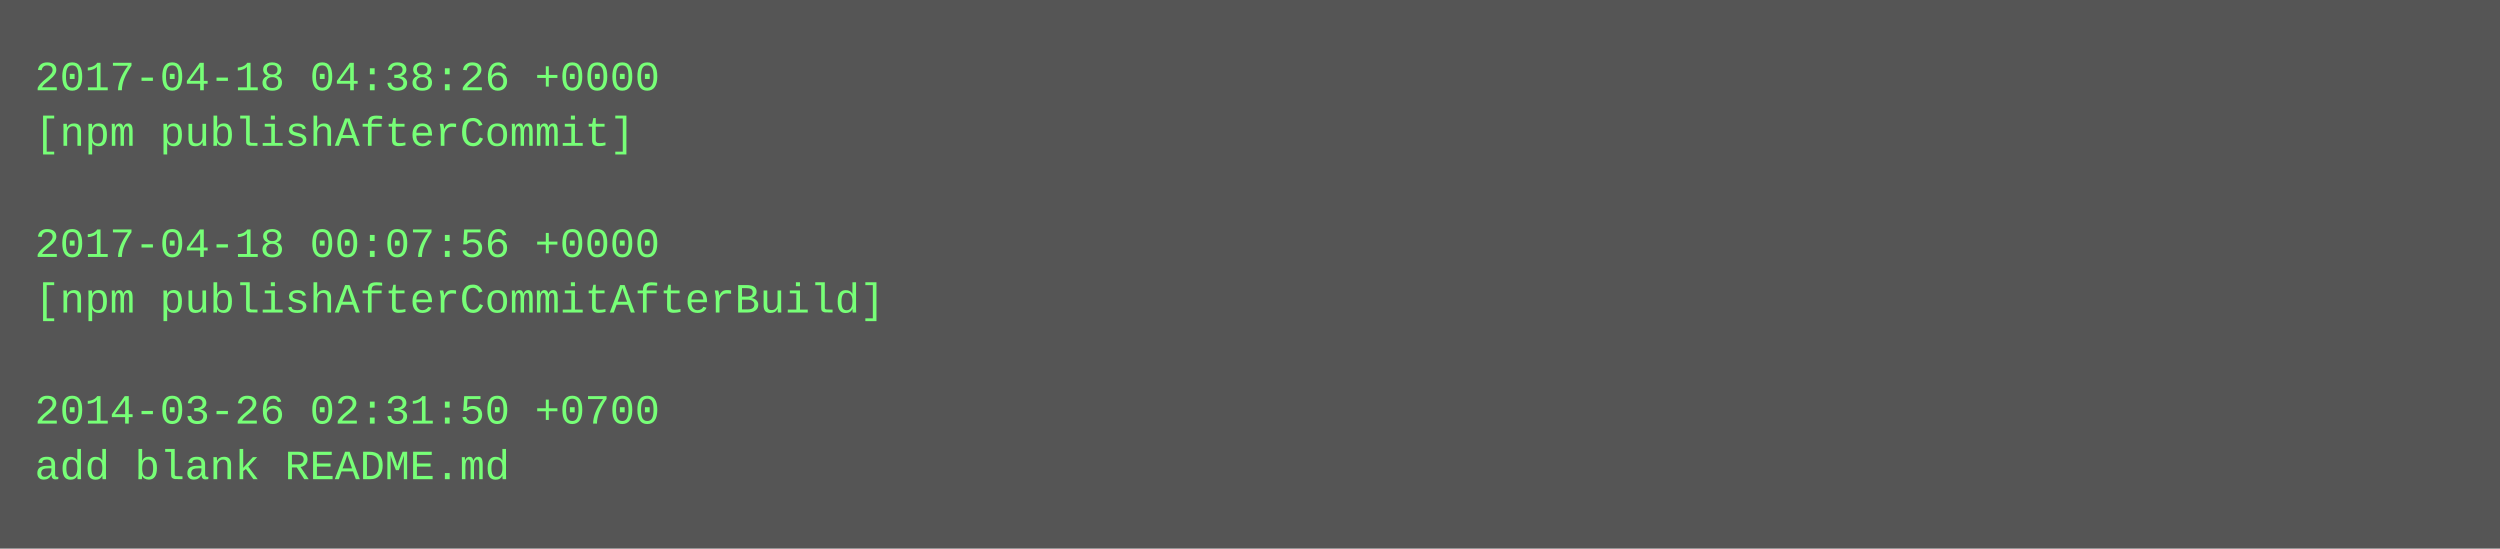
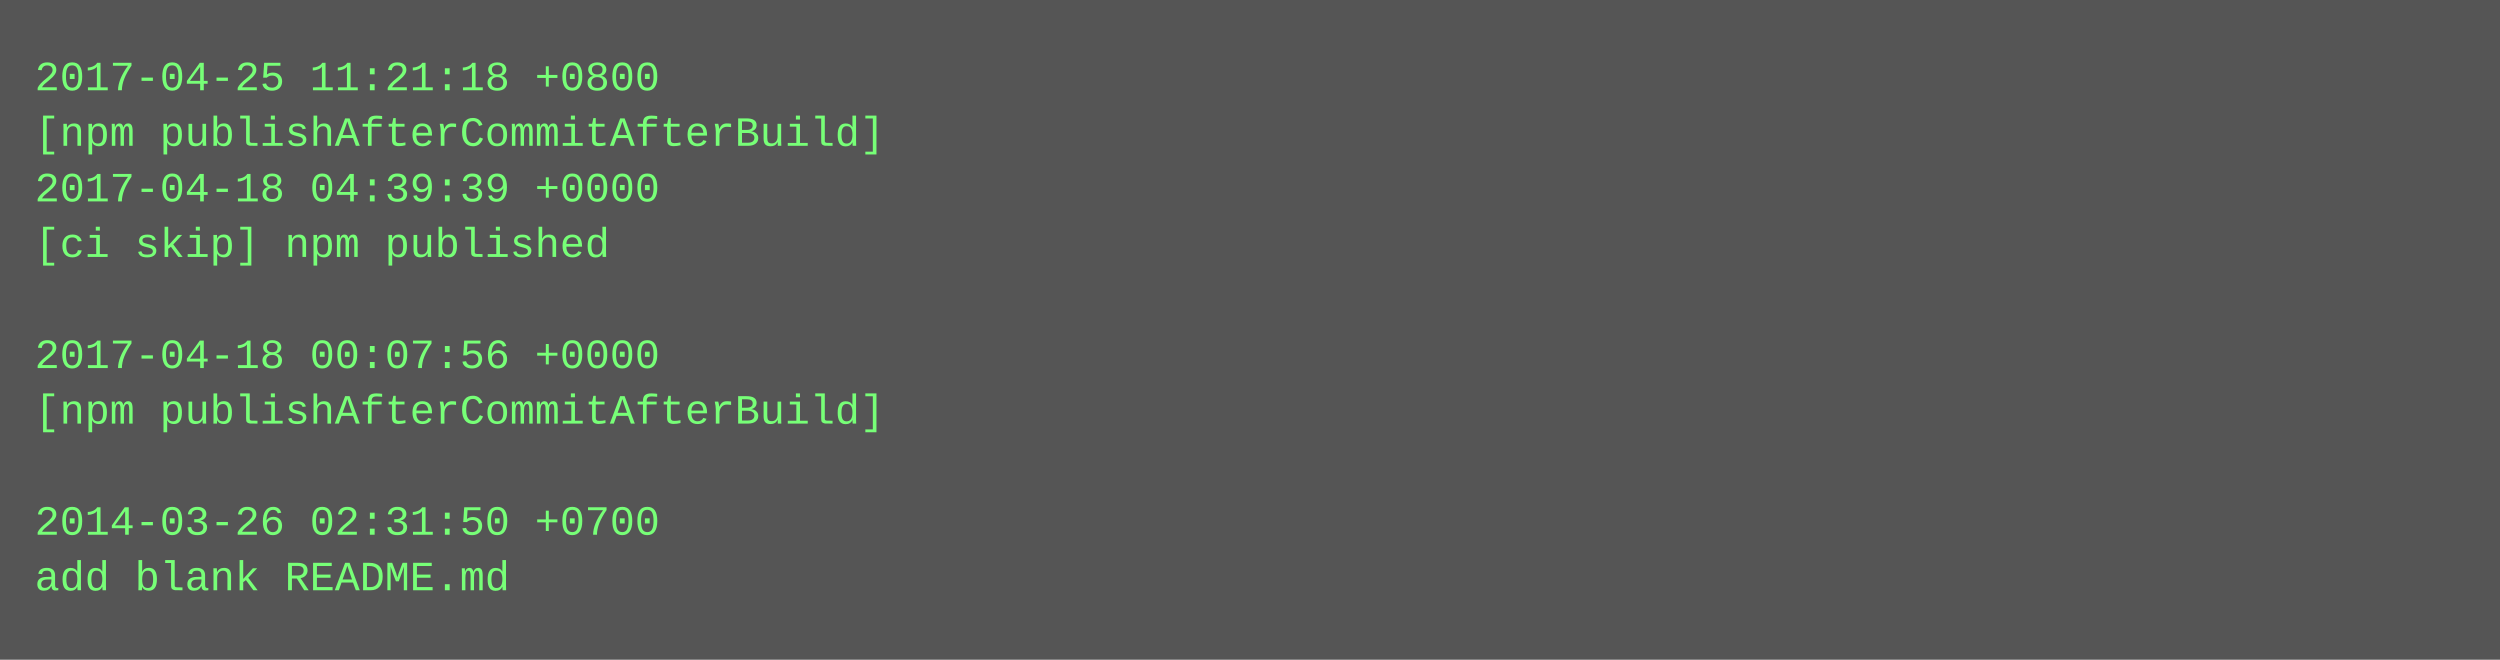
- <svg xmlns="http://www.w3.org/2000/svg" height="158" width="720">
-   <rect height="158" fill="#555" width="720" />
+ <svg xmlns="http://www.w3.org/2000/svg" height="190" width="720">
+   <rect height="190" fill="#555" width="720" />
  <text fill="#7f7" font-family="Courier New" font-size="12" xml:space="preserve">
-     <tspan x="10" y="26">2017-04-18 04:38:26 +0000</tspan>
-     <tspan x="10" y="42">[npm publishAfterCommit]</tspan>
-     <tspan x="10" y="58" />
-     <tspan x="10" y="74">2017-04-18 00:07:56 +0000</tspan>
-     <tspan x="10" y="90">[npm publishAfterCommitAfterBuild]</tspan>
-     <tspan x="10" y="106" />
-     <tspan x="10" y="122">2014-03-26 02:31:50 +0700</tspan>
-     <tspan x="10" y="138">add blank README.md</tspan>
+     <tspan x="10" y="26">2017-04-25 11:21:18 +0800</tspan>
+     <tspan x="10" y="42">[npm publishAfterCommitAfterBuild]</tspan>
+     <tspan x="10" y="58">2017-04-18 04:39:39 +0000</tspan>
+     <tspan x="10" y="74">[ci skip] npm published</tspan>
+     <tspan x="10" y="90" />
+     <tspan x="10" y="106">2017-04-18 00:07:56 +0000</tspan>
+     <tspan x="10" y="122">[npm publishAfterCommitAfterBuild]</tspan>
+     <tspan x="10" y="138" />
+     <tspan x="10" y="154">2014-03-26 02:31:50 +0700</tspan>
+     <tspan x="10" y="170">add blank README.md</tspan>
  </text>
</svg>
